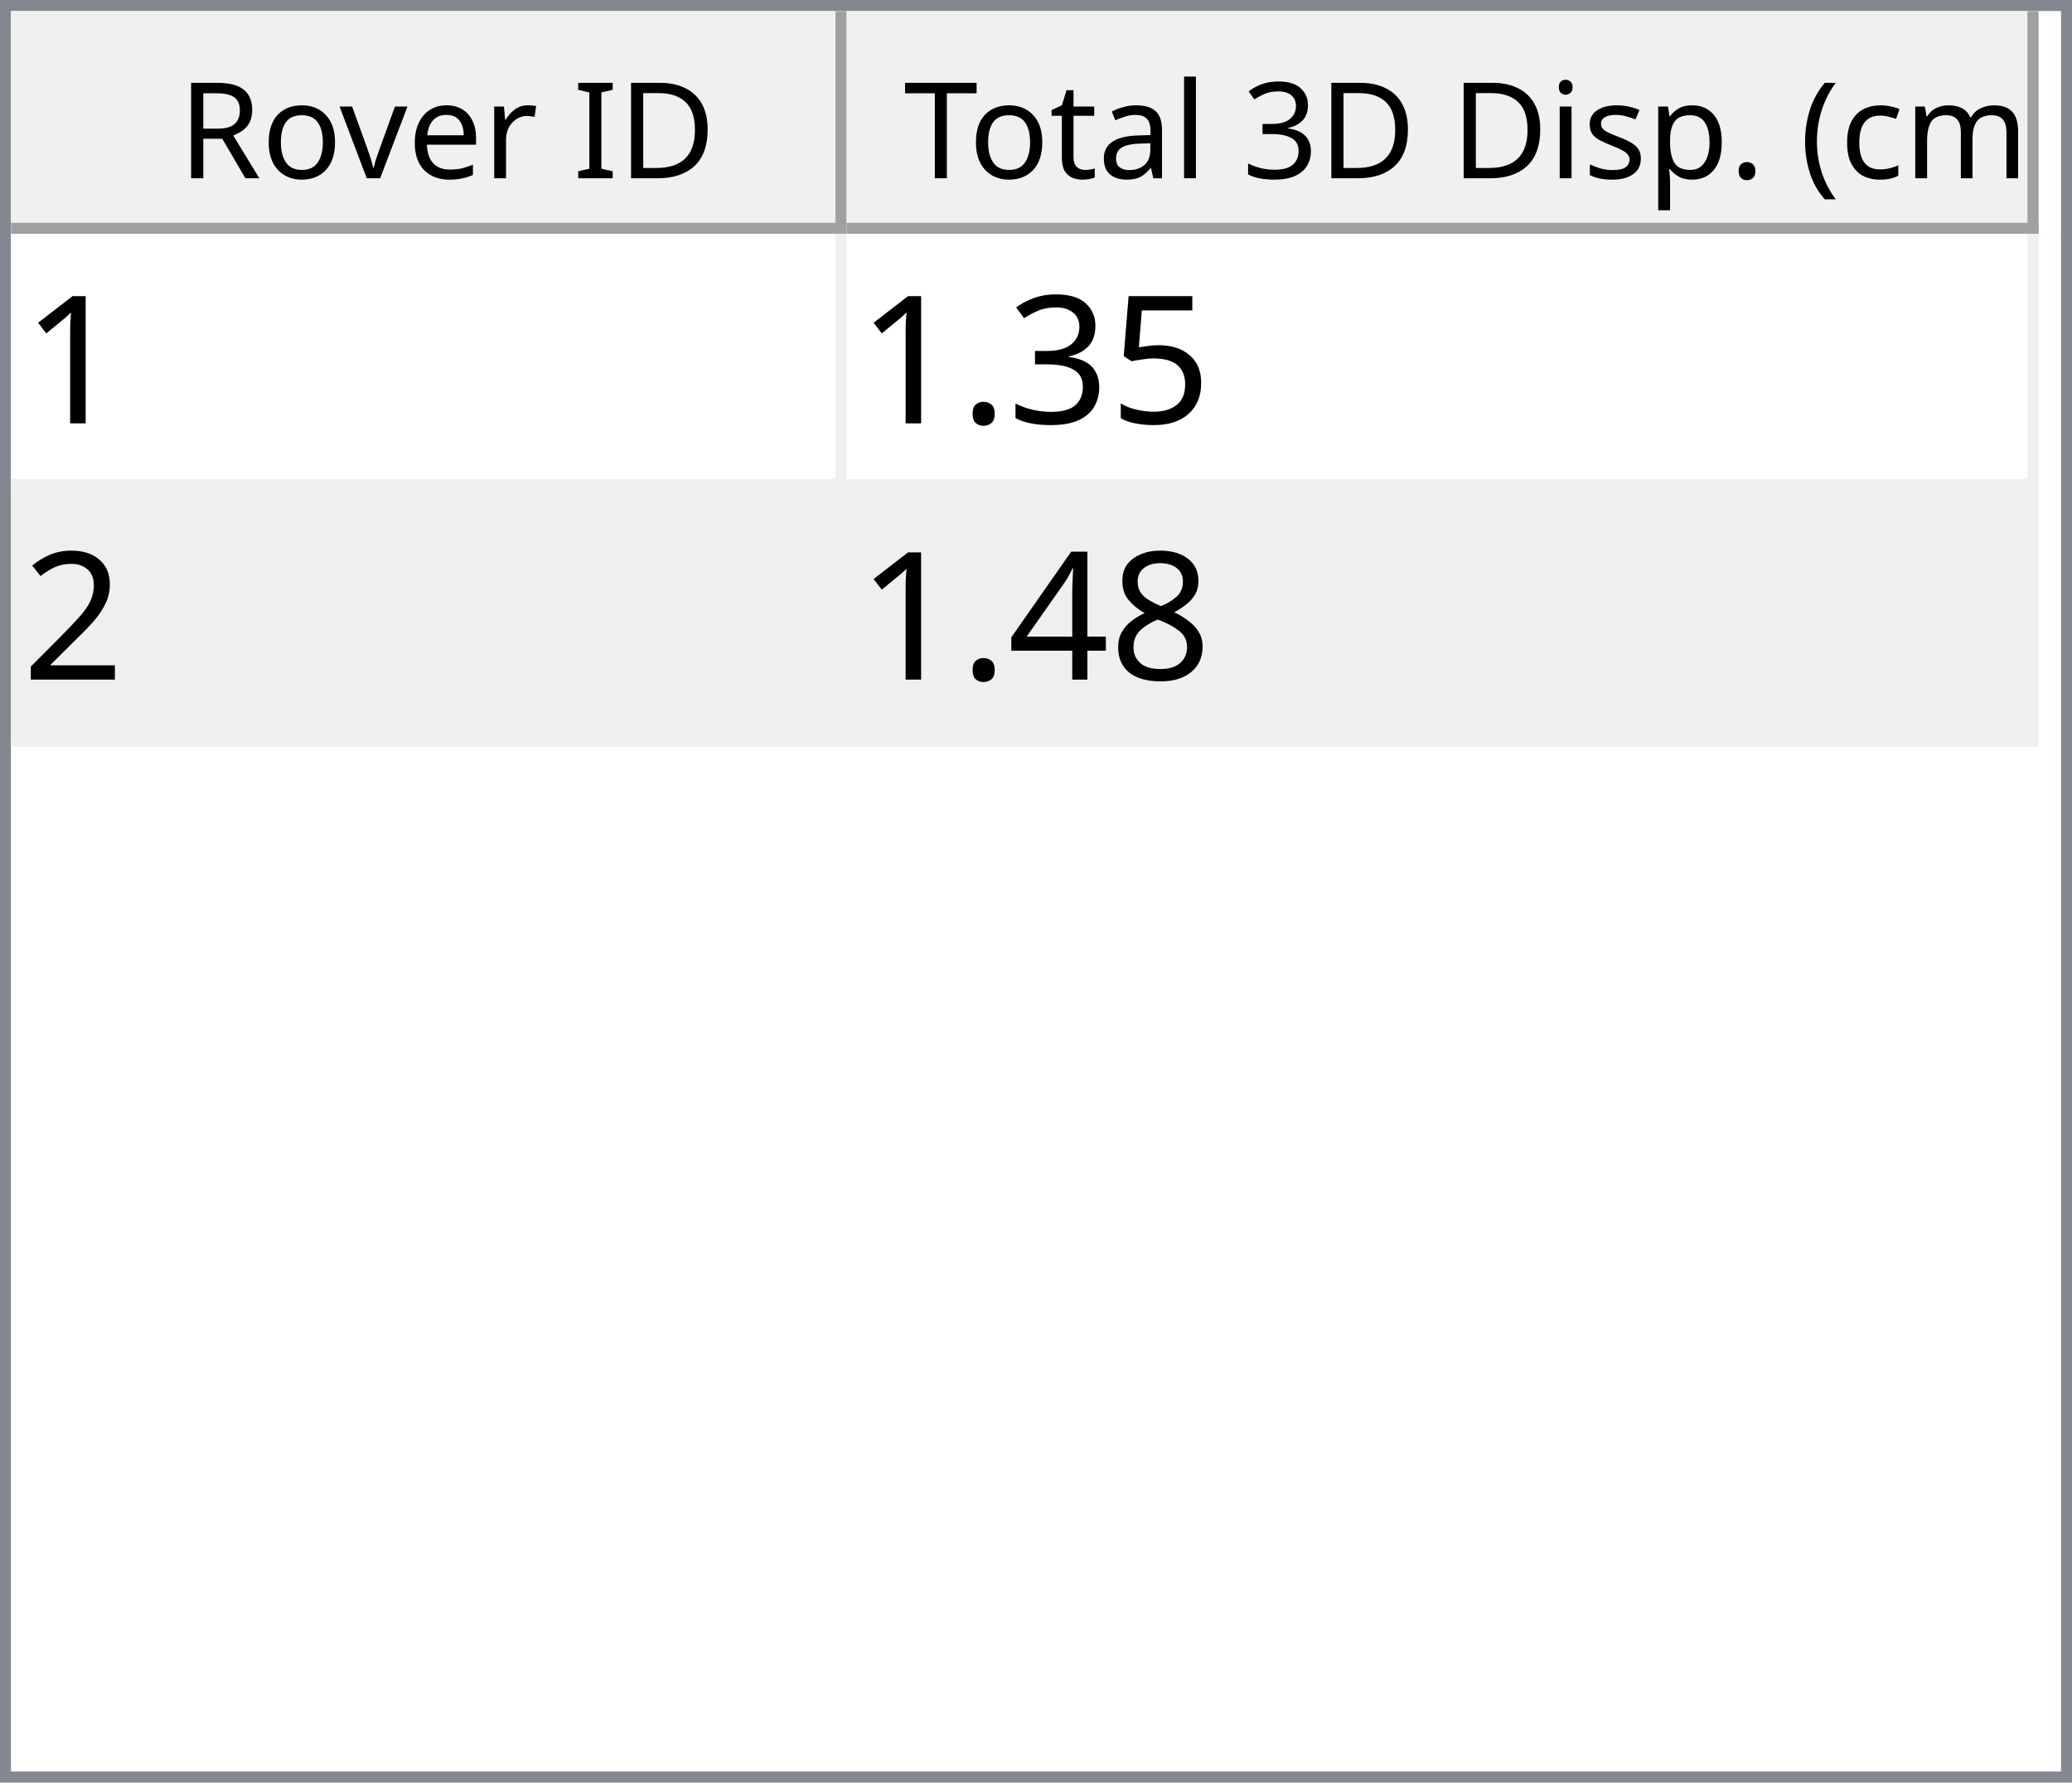
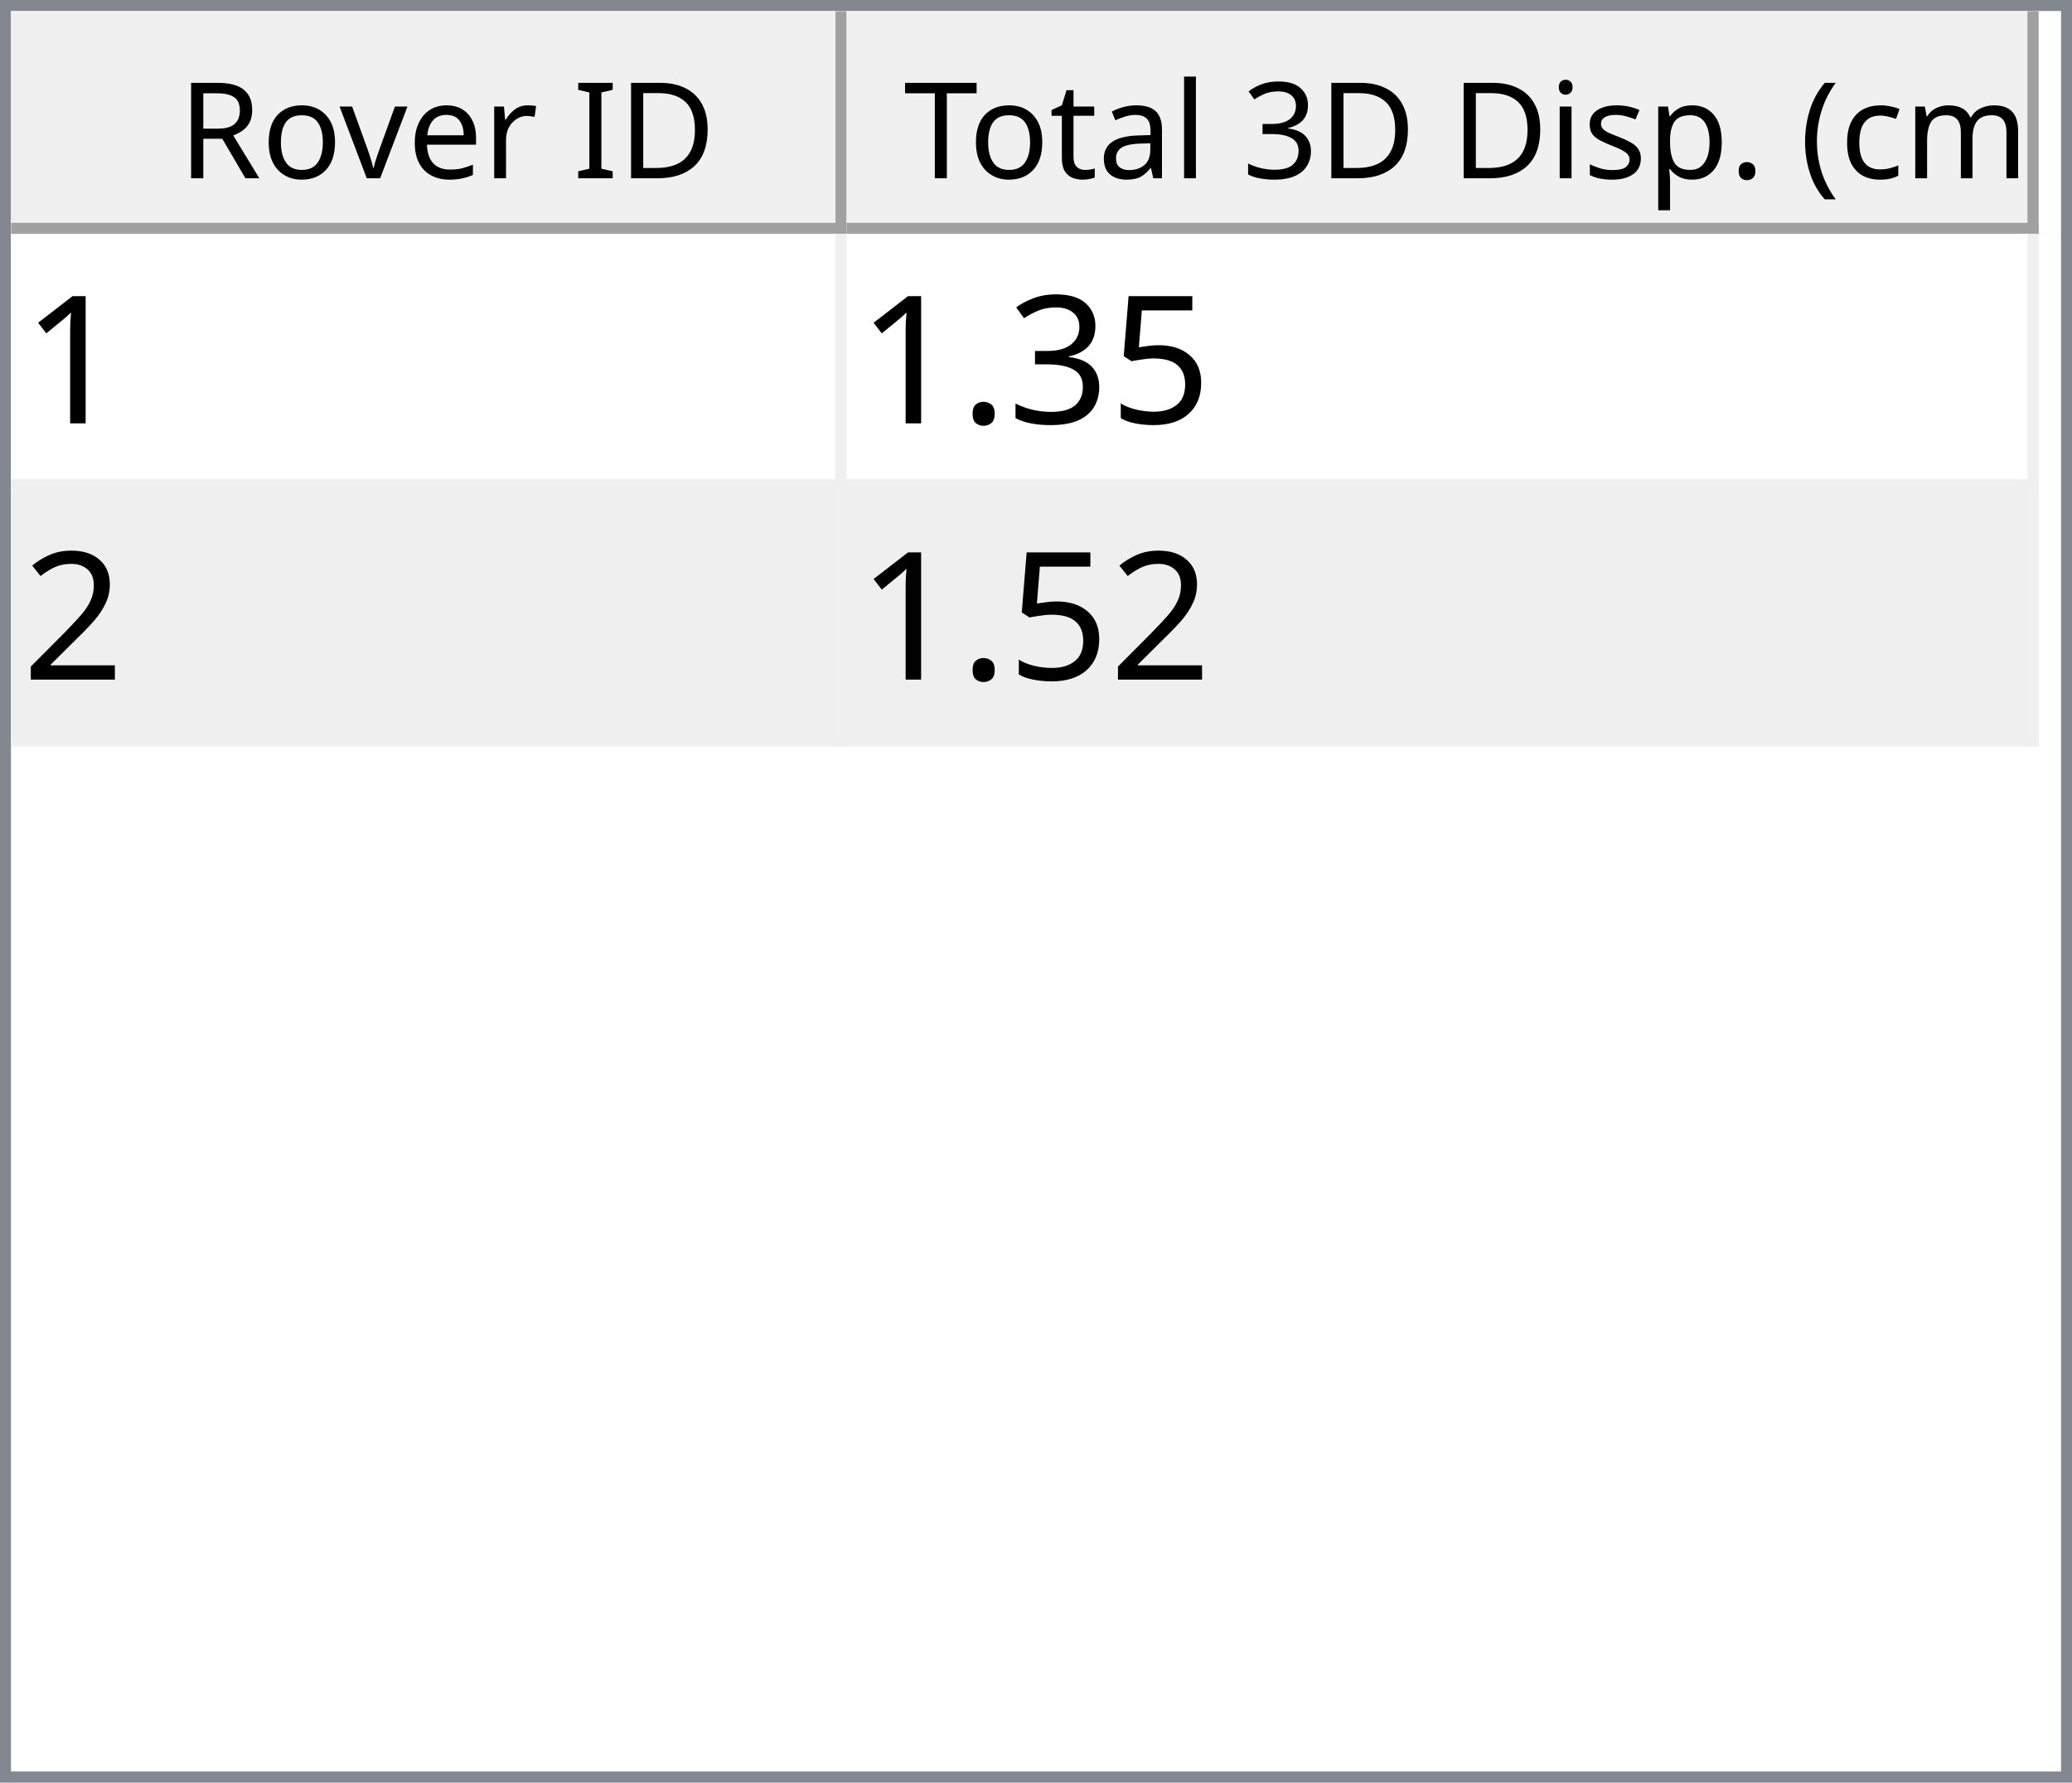
<svg xmlns="http://www.w3.org/2000/svg" style="fill-opacity:1; color-rendering:auto; color-interpolation:auto; text-rendering:auto; stroke:black; stroke-linecap:square; stroke-miterlimit:10; shape-rendering:auto; stroke-opacity:1; fill:black; stroke-dasharray:none; font-weight:normal; stroke-width:1; font-family:'Dialog'; font-style:normal; stroke-linejoin:miter; font-size:12px; stroke-dashoffset:0; image-rendering:auto;" width="186" height="160">
  <defs id="genericDefs" />
  <g>
    <defs id="defs1">
      <clipPath clipPathUnits="userSpaceOnUse" id="clipPath1">
        <path d="M0 0 L186 0 L186 160 L0 160 L0 0 Z" />
      </clipPath>
      <clipPath clipPathUnits="userSpaceOnUse" id="clipPath2">
        <path d="M0 0 L0 160 L186 160 L186 0 Z" />
      </clipPath>
      <clipPath clipPathUnits="userSpaceOnUse" id="clipPath3">
        <path d="M0 0 L0 20 L184 20 L184 0 Z" />
      </clipPath>
      <clipPath clipPathUnits="userSpaceOnUse" id="clipPath4">
        <path d="M0 0 L0 20 L75 20 L75 0 Z" />
      </clipPath>
      <clipPath clipPathUnits="userSpaceOnUse" id="clipPath5">
        <path d="M1 1 L1 19 L74 19 L74 1 Z" />
      </clipPath>
      <clipPath clipPathUnits="userSpaceOnUse" id="clipPath6">
        <path d="M0 0 L0 18 L73 18 L73 0 Z" />
      </clipPath>
      <clipPath clipPathUnits="userSpaceOnUse" id="clipPath7">
        <path d="M-0.5 -0.5 L-0.5 19.5 L74.5 19.5 L74.5 -0.5 Z" />
      </clipPath>
      <clipPath clipPathUnits="userSpaceOnUse" id="clipPath8">
        <path d="M0 0 L0 20 L107 20 L107 0 Z" />
      </clipPath>
      <clipPath clipPathUnits="userSpaceOnUse" id="clipPath9">
        <path d="M1 1 L1 19 L106 19 L106 1 Z" />
      </clipPath>
      <clipPath clipPathUnits="userSpaceOnUse" id="clipPath10">
        <path d="M0 0 L0 18 L105 18 L105 0 Z" />
      </clipPath>
      <clipPath clipPathUnits="userSpaceOnUse" id="clipPath11">
        <path d="M-0.5 -0.5 L-0.5 19.5 L106.5 19.5 L106.5 -0.5 Z" />
      </clipPath>
      <clipPath clipPathUnits="userSpaceOnUse" id="clipPath12">
        <path d="M0 0 L0 138 L184 138 L184 0 Z" />
      </clipPath>
      <clipPath clipPathUnits="userSpaceOnUse" id="clipPath13">
        <path d="M0 0 L0 46 L182 46 L182 0 Z" />
      </clipPath>
      <clipPath clipPathUnits="userSpaceOnUse" id="clipPath14">
        <path d="M-0.5 -0.5 L-0.5 45.5 L181.5 45.5 L181.5 -0.5 Z" />
      </clipPath>
      <clipPath clipPathUnits="userSpaceOnUse" id="clipPath15">
        <path d="M0 0 L0 22 L74 22 L74 0 Z" />
      </clipPath>
      <clipPath clipPathUnits="userSpaceOnUse" id="clipPath16">
        <path d="M0 0 L0 22 L106 22 L106 0 Z" />
      </clipPath>
      <font horiz-adv-x="64.551" id="font1">
        <font-face ascent="107.91" descent="25.098" units-per-em="100" style="font-style:normal; font-family:Segoe UI; font-weight:normal;" />
        <missing-glyph horiz-adv-x="64.551" d="M8.109 0 L8.109 68.266 L56.453 68.266 L56.453 0 L8.109 0 ZM15.328 7.234 L49.219 7.234 L49.219 61.031 L15.328 61.031 L15.328 7.234 Z" />
        <glyph unicode="D" horiz-adv-x="70.117" d="M9.188 0 L9.188 70.016 L28.516 70.016 Q65.531 70.016 65.531 35.891 Q65.531 19.672 55.25 9.836 Q44.969 0 27.734 0 L9.188 0 ZM17.391 62.594 L17.391 7.422 L27.828 7.422 Q41.609 7.422 49.273 14.797 Q56.938 22.172 56.938 35.688 Q56.938 62.594 28.328 62.594 L17.391 62.594 Z" />
        <glyph unicode="I" horiz-adv-x="26.611" d="M17.391 0 L9.188 0 L9.188 70.016 L17.391 70.016 L17.391 0 Z" />
        <glyph unicode=" " horiz-adv-x="27.393" d="" />
        <glyph unicode="r" horiz-adv-x="34.766" d="M34.188 41.891 Q32.078 43.5 28.125 43.5 Q23 43.5 19.555 38.672 Q16.109 33.844 16.109 25.484 L16.109 0 L8.109 0 L8.109 50 L16.109 50 L16.109 39.703 L16.312 39.703 Q18.016 44.969 21.531 47.922 Q25.047 50.875 29.391 50.875 Q32.516 50.875 34.188 50.203 L34.188 41.891 Z" />
        <glyph unicode="e" horiz-adv-x="52.295" d="M48.297 23 L12.984 23 Q13.188 14.656 17.484 10.109 Q21.781 5.562 29.297 5.562 Q37.75 5.562 44.828 11.141 L44.828 3.609 Q38.234 -1.172 27.391 -1.172 Q16.797 -1.172 10.742 5.641 Q4.688 12.453 4.688 24.812 Q4.688 36.469 11.305 43.82 Q17.922 51.172 27.734 51.172 Q37.547 51.172 42.922 44.828 Q48.297 38.484 48.297 27.203 L48.297 23 ZM40.094 29.781 Q40.047 36.719 36.75 40.578 Q33.453 44.438 27.594 44.438 Q21.922 44.438 17.969 40.383 Q14.016 36.328 13.094 29.781 L40.094 29.781 Z" />
        <glyph unicode="v" horiz-adv-x="47.9" d="M47.406 50 L27.484 0 L19.625 0 L0.688 50 L9.469 50 L22.172 13.672 Q23.578 9.672 23.922 6.688 L24.125 6.688 Q24.609 10.453 25.688 13.484 L38.969 50 L47.406 50 Z" />
        <glyph unicode="o" horiz-adv-x="58.594" d="M29 -1.172 Q17.922 -1.172 11.305 5.836 Q4.688 12.844 4.688 24.422 Q4.688 37.016 11.57 44.094 Q18.453 51.172 30.172 51.172 Q41.359 51.172 47.633 44.289 Q53.906 37.406 53.906 25.203 Q53.906 13.234 47.141 6.031 Q40.375 -1.172 29 -1.172 ZM29.594 44.438 Q21.875 44.438 17.383 39.188 Q12.891 33.938 12.891 24.703 Q12.891 15.828 17.43 10.695 Q21.969 5.562 29.594 5.562 Q37.359 5.562 41.531 10.594 Q45.703 15.625 45.703 24.906 Q45.703 34.281 41.531 39.359 Q37.359 44.438 29.594 44.438 Z" />
        <glyph unicode="R" horiz-adv-x="59.814" d="M59.375 0 L49.609 0 L37.891 19.625 Q36.281 22.359 34.766 24.289 Q33.25 26.219 31.664 27.438 Q30.078 28.656 28.25 29.219 Q26.422 29.781 24.125 29.781 L17.391 29.781 L17.391 0 L9.188 0 L9.188 70.016 L30.078 70.016 Q34.672 70.016 38.555 68.867 Q42.438 67.719 45.289 65.375 Q48.141 63.031 49.758 59.547 Q51.375 56.062 51.375 51.375 Q51.375 47.703 50.273 44.656 Q49.172 41.609 47.148 39.211 Q45.125 36.812 42.266 35.133 Q39.406 33.453 35.844 32.516 L35.844 32.328 Q37.594 31.547 38.891 30.547 Q40.188 29.547 41.359 28.18 Q42.531 26.812 43.68 25.078 Q44.828 23.344 46.234 21.047 L59.375 0 ZM17.391 62.594 L17.391 37.203 L28.516 37.203 Q31.594 37.203 34.203 38.133 Q36.812 39.062 38.719 40.797 Q40.625 42.531 41.703 45.047 Q42.781 47.562 42.781 50.688 Q42.781 56.297 39.141 59.445 Q35.5 62.594 28.609 62.594 L17.391 62.594 Z" />
        <glyph unicode=")" horiz-adv-x="30.176" d="M8.297 -15.922 L1.172 -15.922 Q16.406 2.344 16.406 26.812 Q16.406 51.469 1.078 70.016 L8.297 70.016 Q23.531 52.156 23.531 26.703 Q23.531 1.375 8.297 -15.922 Z" />
        <glyph unicode="m" horiz-adv-x="86.133" d="M79.109 0 L71.094 0 L71.094 28.719 Q71.094 37.016 68.531 40.727 Q65.969 44.438 59.906 44.438 Q54.781 44.438 51.195 39.75 Q47.609 35.062 47.609 28.516 L47.609 0 L39.594 0 L39.594 29.688 Q39.594 44.438 28.219 44.438 Q22.953 44.438 19.531 40.016 Q16.109 35.594 16.109 28.516 L16.109 0 L8.109 0 L8.109 50 L16.109 50 L16.109 42.094 L16.312 42.094 Q21.625 51.172 31.844 51.172 Q36.969 51.172 40.773 48.312 Q44.578 45.453 46 40.828 Q51.562 51.172 62.594 51.172 Q79.109 51.172 79.109 30.812 L79.109 0 Z" />
        <glyph unicode="c" horiz-adv-x="46.191" d="M42.188 2.297 Q36.422 -1.172 28.516 -1.172 Q17.828 -1.172 11.258 5.789 Q4.688 12.75 4.688 23.828 Q4.688 36.188 11.766 43.68 Q18.844 51.172 30.672 51.172 Q37.25 51.172 42.281 48.734 L42.281 40.531 Q36.719 44.438 30.375 44.438 Q22.703 44.438 17.797 38.945 Q12.891 33.453 12.891 24.516 Q12.891 15.719 17.508 10.641 Q22.125 5.562 29.891 5.562 Q36.422 5.562 42.188 9.906 L42.188 2.297 Z" />
        <glyph unicode="(" horiz-adv-x="30.176" d="M29.109 -15.922 L21.969 -15.922 Q6.844 1.375 6.844 26.703 Q6.844 52.156 21.969 70.016 L29.203 70.016 Q13.875 51.469 13.875 26.812 Q13.875 2.344 29.109 -15.922 Z" />
        <glyph unicode="." horiz-adv-x="21.68" d="M10.891 -1.078 Q8.641 -1.078 7.055 0.539 Q5.469 2.156 5.469 4.391 Q5.469 6.641 7.055 8.273 Q8.641 9.906 10.891 9.906 Q13.188 9.906 14.797 8.273 Q16.406 6.641 16.406 4.391 Q16.406 2.156 14.797 0.539 Q13.188 -1.078 10.891 -1.078 Z" />
        <glyph unicode="p" horiz-adv-x="58.789" d="M16.312 7.234 L16.109 7.234 L16.109 -23 L8.109 -23 L8.109 50 L16.109 50 L16.109 41.219 L16.312 41.219 Q22.219 51.172 33.594 51.172 Q43.266 51.172 48.688 44.461 Q54.109 37.75 54.109 26.469 Q54.109 13.922 48 6.375 Q41.891 -1.172 31.297 -1.172 Q21.578 -1.172 16.312 7.234 ZM16.109 27.391 L16.109 20.406 Q16.109 14.203 20.141 9.883 Q24.172 5.562 30.375 5.562 Q37.641 5.562 41.773 11.133 Q45.906 16.703 45.906 26.609 Q45.906 34.969 42.047 39.703 Q38.188 44.438 31.594 44.438 Q24.609 44.438 20.359 39.578 Q16.109 34.719 16.109 27.391 Z" />
        <glyph unicode="s" horiz-adv-x="42.432" d="M5.078 1.812 L5.078 10.406 Q11.625 5.562 19.484 5.562 Q30.031 5.562 30.031 12.594 Q30.031 14.594 29.125 15.992 Q28.219 17.391 26.68 18.461 Q25.141 19.531 23.07 20.383 Q21 21.234 18.609 22.172 Q15.281 23.484 12.766 24.828 Q10.25 26.172 8.57 27.859 Q6.891 29.547 6.031 31.695 Q5.172 33.844 5.172 36.719 Q5.172 40.234 6.789 42.945 Q8.406 45.656 11.086 47.484 Q13.766 49.312 17.211 50.242 Q20.656 51.172 24.312 51.172 Q30.812 51.172 35.938 48.922 L35.938 40.828 Q30.422 44.438 23.25 44.438 Q21 44.438 19.195 43.922 Q17.391 43.406 16.094 42.477 Q14.797 41.547 14.086 40.258 Q13.375 38.969 13.375 37.406 Q13.375 35.453 14.086 34.133 Q14.797 32.812 16.164 31.789 Q17.531 30.766 19.484 29.938 Q21.438 29.109 23.922 28.125 Q27.25 26.859 29.883 25.516 Q32.516 24.172 34.375 22.484 Q36.234 20.797 37.234 18.602 Q38.234 16.406 38.234 13.375 Q38.234 9.672 36.602 6.938 Q34.969 4.203 32.234 2.398 Q29.5 0.594 25.93 -0.289 Q22.359 -1.172 18.453 -1.172 Q10.75 -1.172 5.078 1.812 Z" />
        <glyph unicode="i" horiz-adv-x="24.219" d="M12.203 62.703 Q10.062 62.703 8.547 64.164 Q7.031 65.625 7.031 67.875 Q7.031 70.125 8.547 71.609 Q10.062 73.094 12.203 73.094 Q14.406 73.094 15.945 71.609 Q17.484 70.125 17.484 67.875 Q17.484 65.719 15.945 64.211 Q14.406 62.703 12.203 62.703 ZM16.109 0 L8.109 0 L8.109 50 L16.109 50 L16.109 0 Z" />
        <glyph unicode="3" horiz-adv-x="53.906" d="M46.531 19.828 Q46.531 15.094 44.75 11.211 Q42.969 7.328 39.719 4.57 Q36.469 1.812 31.93 0.297 Q27.391 -1.219 21.922 -1.219 Q11.922 -1.219 6 2.594 L6 11.188 Q13.094 5.609 22.219 5.609 Q25.875 5.609 28.828 6.539 Q31.781 7.469 33.906 9.227 Q36.031 10.984 37.18 13.477 Q38.328 15.969 38.328 19.094 Q38.328 32.812 18.797 32.812 L12.984 32.812 L12.984 39.594 L18.5 39.594 Q35.797 39.594 35.797 52.484 Q35.797 64.406 22.609 64.406 Q15.188 64.406 8.688 59.422 L8.688 67.188 Q15.375 71.188 24.609 71.188 Q29 71.188 32.57 69.969 Q36.141 68.75 38.68 66.555 Q41.219 64.359 42.609 61.281 Q44 58.203 44 54.5 Q44 40.672 30.031 36.719 L30.031 36.531 Q33.594 36.141 36.625 34.797 Q39.656 33.453 41.852 31.305 Q44.047 29.156 45.289 26.25 Q46.531 23.344 46.531 19.828 Z" />
        <glyph unicode="l" horiz-adv-x="24.219" d="M16.109 0 L8.109 0 L8.109 74.031 L16.109 74.031 L16.109 0 Z" />
        <glyph unicode="a" horiz-adv-x="50.879" d="M43.891 0 L35.891 0 L35.891 7.812 L35.688 7.812 Q30.469 -1.172 20.312 -1.172 Q12.844 -1.172 8.617 2.781 Q4.391 6.734 4.391 13.281 Q4.391 27.297 20.906 29.594 L35.891 31.688 Q35.891 44.438 25.594 44.438 Q16.547 44.438 9.281 38.281 L9.281 46.484 Q16.656 51.172 26.266 51.172 Q43.891 51.172 43.891 32.516 L43.891 0 ZM35.891 25.297 L23.828 23.641 Q18.266 22.859 15.43 20.875 Q12.594 18.891 12.594 13.875 Q12.594 10.203 15.211 7.883 Q17.828 5.562 22.172 5.562 Q28.125 5.562 32.008 9.742 Q35.891 13.922 35.891 20.312 L35.891 25.297 Z" />
        <glyph unicode="t" horiz-adv-x="33.887" d="M31.297 0.484 Q28.469 -1.078 23.828 -1.078 Q10.688 -1.078 10.688 13.578 L10.688 43.172 L2.094 43.172 L2.094 50 L10.688 50 L10.688 62.203 L18.703 64.797 L18.703 50 L31.297 50 L31.297 43.172 L18.703 43.172 L18.703 14.984 Q18.703 9.969 20.414 7.82 Q22.125 5.672 26.078 5.672 Q29.109 5.672 31.297 7.328 L31.297 0.484 Z" />
        <glyph unicode="T" horiz-adv-x="52.393" d="M50.594 62.594 L30.375 62.594 L30.375 0 L22.172 0 L22.172 62.594 L2 62.594 L2 70.016 L50.594 70.016 L50.594 62.594 Z" />
      </font>
      <font horiz-adv-x="75.0" id="font2">
        <font-face ascent="100.537" descent="21.973" units-per-em="100" style="font-style:normal; font-family:sans-serif; font-weight:normal;" />
        <missing-glyph horiz-adv-x="75.0" d="M12.5 0 L12.5 62.5 L62.5 62.5 L62.5 0 L12.5 0 ZM14.062 1.562 L60.938 1.562 L60.938 60.938 L14.062 60.938 L14.062 1.562 Z" />
        <glyph unicode="1" horiz-adv-x="55.615" d="M37.25 0 L28.469 0 L28.469 56 Q25.297 52.984 20.141 49.953 Q14.984 46.922 10.891 45.406 L10.891 53.906 Q18.266 57.375 23.781 62.305 Q29.297 67.234 31.594 71.875 L37.25 71.875 L37.25 0 Z" />
        <glyph unicode="5" horiz-adv-x="55.615" d="M4.156 18.75 L13.375 19.531 Q14.406 12.797 18.141 9.398 Q21.875 6 27.156 6 Q33.5 6 37.891 10.789 Q42.281 15.578 42.281 23.484 Q42.281 31 38.062 35.352 Q33.844 39.703 27 39.703 Q22.75 39.703 19.336 37.773 Q15.922 35.844 13.969 32.766 L5.719 33.844 L12.641 70.609 L48.25 70.609 L48.25 62.203 L19.672 62.203 L15.828 42.969 Q22.266 47.469 29.344 47.469 Q38.719 47.469 45.164 40.969 Q51.609 34.469 51.609 24.266 Q51.609 14.547 45.953 7.469 Q39.062 -1.219 27.156 -1.219 Q17.391 -1.219 11.211 4.25 Q5.031 9.719 4.156 18.75 Z" />
        <glyph unicode="3" horiz-adv-x="55.615" d="M4.203 18.891 L12.984 20.062 Q14.5 12.594 18.141 9.297 Q21.781 6 27 6 Q33.203 6 37.477 10.297 Q41.75 14.594 41.75 20.953 Q41.75 27 37.797 30.93 Q33.844 34.859 27.734 34.859 Q25.25 34.859 21.531 33.891 L22.516 41.609 Q23.391 41.5 23.922 41.5 Q29.547 41.5 34.039 44.43 Q38.531 47.359 38.531 53.469 Q38.531 58.297 35.258 61.477 Q31.984 64.656 26.812 64.656 Q21.688 64.656 18.266 61.43 Q14.844 58.203 13.875 51.766 L5.078 53.328 Q6.688 62.156 12.398 67.016 Q18.109 71.875 26.609 71.875 Q32.469 71.875 37.398 69.359 Q42.328 66.844 44.945 62.5 Q47.562 58.156 47.562 53.266 Q47.562 48.641 45.07 44.828 Q42.578 41.016 37.703 38.766 Q44.047 37.312 47.562 32.695 Q51.078 28.078 51.078 21.141 Q51.078 11.766 44.242 5.25 Q37.406 -1.266 26.953 -1.266 Q17.531 -1.266 11.305 4.352 Q5.078 9.969 4.203 18.891 Z" />
        <glyph unicode="." horiz-adv-x="27.783" d="M9.078 0 L9.078 10.016 L19.094 10.016 L19.094 0 L9.078 0 Z" />
        <glyph unicode="2" horiz-adv-x="55.615" d="M50.344 8.453 L50.344 0 L3.031 0 Q2.938 3.172 4.047 6.109 Q5.859 10.938 9.836 15.625 Q13.812 20.312 21.344 26.469 Q33.016 36.031 37.117 41.625 Q41.219 47.219 41.219 52.203 Q41.219 57.422 37.477 61.008 Q33.734 64.594 27.734 64.594 Q21.391 64.594 17.578 60.789 Q13.766 56.984 13.719 50.25 L4.688 51.172 Q5.609 61.281 11.664 66.578 Q17.719 71.875 27.938 71.875 Q38.234 71.875 44.242 66.164 Q50.25 60.453 50.25 52 Q50.25 47.703 48.492 43.555 Q46.734 39.406 42.656 34.812 Q38.578 30.219 29.109 22.219 Q21.188 15.578 18.945 13.211 Q16.703 10.844 15.234 8.453 L50.344 8.453 Z" />
-         <glyph unicode="8" horiz-adv-x="55.615" d="M17.672 38.812 Q12.203 40.828 9.57 44.539 Q6.938 48.25 6.938 53.422 Q6.938 61.234 12.555 66.555 Q18.172 71.875 27.484 71.875 Q36.859 71.875 42.578 66.43 Q48.297 60.984 48.297 53.172 Q48.297 48.188 45.68 44.508 Q43.062 40.828 37.75 38.812 Q44.344 36.672 47.781 31.883 Q51.219 27.094 51.219 20.453 Q51.219 11.281 44.727 5.031 Q38.234 -1.219 27.641 -1.219 Q17.047 -1.219 10.547 5.055 Q4.047 11.328 4.047 20.703 Q4.047 27.688 7.594 32.398 Q11.141 37.109 17.672 38.812 ZM15.922 53.719 Q15.922 48.641 19.195 45.414 Q22.469 42.188 27.688 42.188 Q32.766 42.188 36.016 45.383 Q39.266 48.578 39.266 53.219 Q39.266 58.062 35.914 61.359 Q32.562 64.656 27.594 64.656 Q22.562 64.656 19.242 61.43 Q15.922 58.203 15.922 53.719 ZM13.094 20.656 Q13.094 16.891 14.875 13.375 Q16.656 9.859 20.172 7.93 Q23.688 6 27.734 6 Q34.031 6 38.133 10.055 Q42.234 14.109 42.234 20.359 Q42.234 26.703 38.016 30.859 Q33.797 35.016 27.438 35.016 Q21.234 35.016 17.164 30.914 Q13.094 26.812 13.094 20.656 Z" />
-         <glyph unicode="4" horiz-adv-x="55.615" d="M32.328 0 L32.328 17.141 L1.266 17.141 L1.266 25.203 L33.938 71.578 L41.109 71.578 L41.109 25.203 L50.781 25.203 L50.781 17.141 L41.109 17.141 L41.109 0 L32.328 0 ZM32.328 25.203 L32.328 57.469 L9.906 25.203 L32.328 25.203 Z" />
      </font>
    </defs>
    <g style="fill:white; stroke:white;">
      <rect x="0" y="0" width="186" style="clip-path:url(#clipPath1); stroke:none;" height="160" />
    </g>
    <g style="fill:white; text-rendering:optimizeSpeed; color-rendering:optimizeSpeed; image-rendering:optimizeSpeed; shape-rendering:crispEdges; stroke:white; color-interpolation:sRGB;">
      <rect x="0" width="186" height="160" y="0" style="stroke:none;" />
      <path style="stroke:none;" d="M0 160 L186 160 L186 0 L0 0 Z" />
    </g>
    <g style="fill:rgb(240,240,240); font-family:'Segoe UI'; stroke:rgb(240,240,240);">
      <rect x="0" y="0" width="186" style="clip-path:url(#clipPath2); stroke:none;" height="160" />
    </g>
    <g style="fill:rgb(130,135,144); font-family:'Segoe UI'; stroke:rgb(130,135,144);">
      <path d="M0 0 L186 0 L186 160 L0 160 L0 0 ZM1 1 L185 1 L185 159 L1 159 L1 1 Z" style="fill-rule:evenodd; clip-path:url(#clipPath2); stroke:none;" />
    </g>
    <g style="fill:white; font-family:'Segoe UI'; stroke:white;" transform="translate(1,1)">
      <rect x="0" y="0" width="184" style="clip-path:url(#clipPath3); stroke:none;" height="20" />
    </g>
    <g style="fill:rgb(240,240,240); font-family:'Segoe UI'; stroke:rgb(240,240,240);" transform="translate(1,1)">
      <rect x="0" y="0" width="75" style="clip-path:url(#clipPath4); stroke:none;" height="20" />
    </g>
    <g style="font-family:'Segoe UI';" transform="translate(2,2)">
      <text x="14" xml:space="preserve" y="14" style="clip-path:url(#clipPath6); stroke:none;">Rover ID</text>
    </g>
    <g style="fill:rgb(160,160,160); font-family:'Segoe UI'; stroke:rgb(160,160,160); stroke-linejoin:bevel;" transform="translate(1.5,1.5)">
      <line x1="74" x2="74" y1="0" style="fill:none; clip-path:url(#clipPath7);" y2="19" />
    </g>
    <g style="fill:rgb(160,160,160); font-family:'Segoe UI'; stroke:rgb(160,160,160); stroke-linejoin:bevel;" transform="matrix(1,0,0,1,1,1) translate(0.5,0.5)">
      <line x1="0" x2="74" y1="19" style="fill:none; clip-path:url(#clipPath7);" y2="19" />
    </g>
    <g style="fill:rgb(240,240,240); font-family:'Segoe UI'; stroke:rgb(240,240,240);" transform="translate(76,1)">
      <rect x="0" y="0" width="107" style="clip-path:url(#clipPath8); stroke:none;" height="20" />
    </g>
    <g style="font-family:'Segoe UI';" transform="translate(77,2)">
      <text x="1" xml:space="preserve" y="14" style="clip-path:url(#clipPath10); stroke:none;"> Total 3D Disp. (cm)</text>
    </g>
    <g style="fill:rgb(160,160,160); font-family:'Segoe UI'; stroke:rgb(160,160,160); stroke-linejoin:bevel;" transform="translate(76.5,1.5)">
      <line x1="106" x2="106" y1="0" style="fill:none; clip-path:url(#clipPath11);" y2="19" />
    </g>
    <g style="fill:rgb(160,160,160); font-family:'Segoe UI'; stroke:rgb(160,160,160); stroke-linejoin:bevel;" transform="matrix(1,0,0,1,76,1) translate(0.5,0.5)">
      <line x1="0" x2="106" y1="19" style="fill:none; clip-path:url(#clipPath11);" y2="19" />
    </g>
    <g style="fill:white; font-family:'Segoe UI'; stroke:white;" transform="translate(1,21)">
      <rect x="0" y="0" width="184" style="clip-path:url(#clipPath12); stroke:none;" height="138" />
    </g>
    <g style="fill:rgb(240,240,240); font-size:16px; font-family:sans-serif; stroke:rgb(240,240,240);" transform="translate(1,21)">
      <rect x="0" y="0" width="182" style="clip-path:url(#clipPath13); stroke:none;" height="46" />
      <line transform="translate(0.5,0.5)" x1="0" x2="181" y1="22" style="clip-path:url(#clipPath14); fill:none; stroke-linejoin:bevel;" y2="22" />
    </g>
    <g transform="matrix(1,0,0,1,1,21) translate(0.5,0.5)" style="fill:rgb(240,240,240); font-size:16px; font-family:sans-serif; stroke:rgb(240,240,240); stroke-linejoin:bevel;">
      <line x1="0" x2="181" y1="45" style="fill:none; clip-path:url(#clipPath14);" y2="45" />
    </g>
    <g transform="matrix(1,0,0,1,1,21) translate(0.5,0.5)" style="fill:rgb(240,240,240); font-size:16px; font-family:sans-serif; stroke:rgb(240,240,240); stroke-linejoin:bevel;">
      <line x1="74" x2="74" y1="0" style="fill:none; clip-path:url(#clipPath14);" y2="45" />
    </g>
    <g transform="matrix(1,0,0,1,1,21) translate(0.5,0.5)" style="fill:rgb(240,240,240); font-size:16px; font-family:sans-serif; stroke:rgb(240,240,240); stroke-linejoin:bevel;">
      <line x1="181" x2="181" y1="0" style="fill:none; clip-path:url(#clipPath14);" y2="45" />
    </g>
    <g style="fill:white; font-size:16px; font-family:sans-serif; stroke:white;" transform="matrix(1,0,0,1,1,21)">
      <rect x="0" y="0" width="74" style="clip-path:url(#clipPath15); stroke:none;" height="22" />
      <text x="1" y="17" style="fill:black; clip-path:url(#clipPath15); stroke:none;" xml:space="preserve">1</text>
    </g>
    <g style="fill:white; font-size:16px; font-family:sans-serif; stroke:white;" transform="matrix(1,0,0,1,1,21) translate(75,0)">
      <rect x="0" y="0" width="106" style="clip-path:url(#clipPath16); stroke:none;" height="22" />
      <text x="1" y="17" style="fill:black; clip-path:url(#clipPath16); stroke:none;" xml:space="preserve">1.35</text>
    </g>
    <g style="fill:rgb(239,239,239); font-size:16px; font-family:sans-serif; stroke:rgb(239,239,239);" transform="matrix(1,0,0,1,1,21) translate(0,23)">
      <rect x="0" y="0" width="74" style="clip-path:url(#clipPath15); stroke:none;" height="22" />
      <text x="1" y="17" style="fill:black; clip-path:url(#clipPath15); stroke:none;" xml:space="preserve">2</text>
    </g>
    <g style="fill:rgb(239,239,239); font-size:16px; font-family:sans-serif; stroke:rgb(239,239,239);" transform="matrix(1,0,0,1,1,21) translate(75,23)">
      <rect x="0" y="0" width="106" style="clip-path:url(#clipPath16); stroke:none;" height="22" />
-       <text x="1" y="17" style="fill:black; clip-path:url(#clipPath16); stroke:none;" xml:space="preserve">1.48</text>
+       <text x="1" y="17" style="fill:black; clip-path:url(#clipPath16); stroke:none;" xml:space="preserve">1.52</text>
    </g>
  </g>
</svg>
